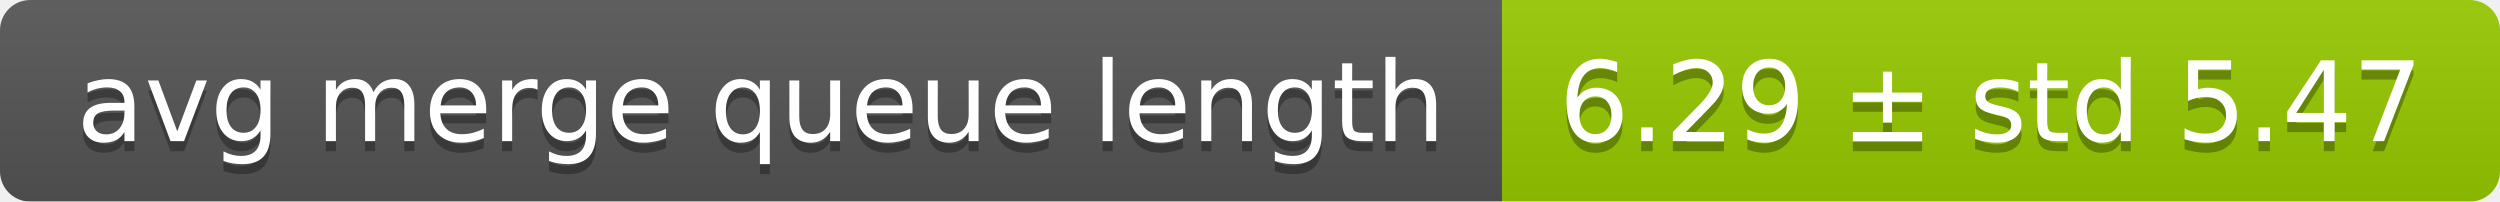
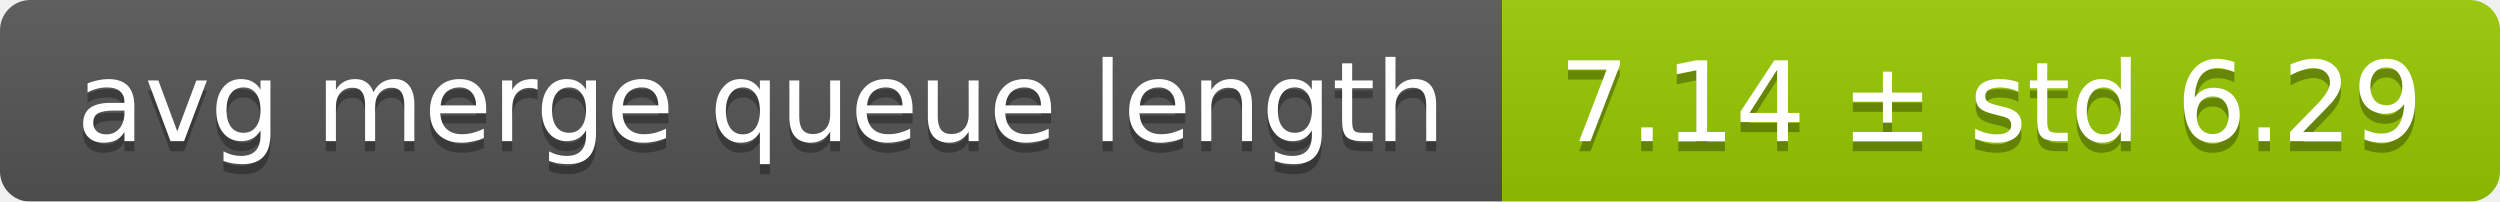
<svg xmlns="http://www.w3.org/2000/svg" width="248" height="20">
  <linearGradient id="smooth" x2="0" y2="100%">
    <stop offset="0" stop-color="#bbb" stop-opacity=".1" />
    <stop offset="1" stop-opacity=".1" />
  </linearGradient>
  <mask id="round">
    <rect width="248" height="20" rx="3" fill="#fff" />
  </mask>
  <g mask="url(#round)">
    <rect width="149" height="20" fill="#555" />
    <rect x="149" width="99" height="20" fill="#97ca00" />
    <rect width="248" height="20" fill="url(#smooth)" />
  </g>
  <g fill="#fff" text-anchor="middle" font-family="DejaVu Sans,Verdana,Geneva,sans-serif" font-size="11">
    <text x="75.5" y="15" fill="#010101" fill-opacity=".3">avg merge queue length</text>
    <text x="75.5" y="14">avg merge queue length</text>
-     <text x="197.5" y="15" fill="#010101" fill-opacity=".3">6.29 ± std 5.47</text>
-     <text x="197.5" y="14">6.29 ± std 5.47</text>
+     <text x="197.5" y="15" fill="#010101" fill-opacity=".3">7.14 ± std 6.29</text>
+     <text x="197.5" y="14">7.14 ± std 6.29</text>
  </g>
</svg>
